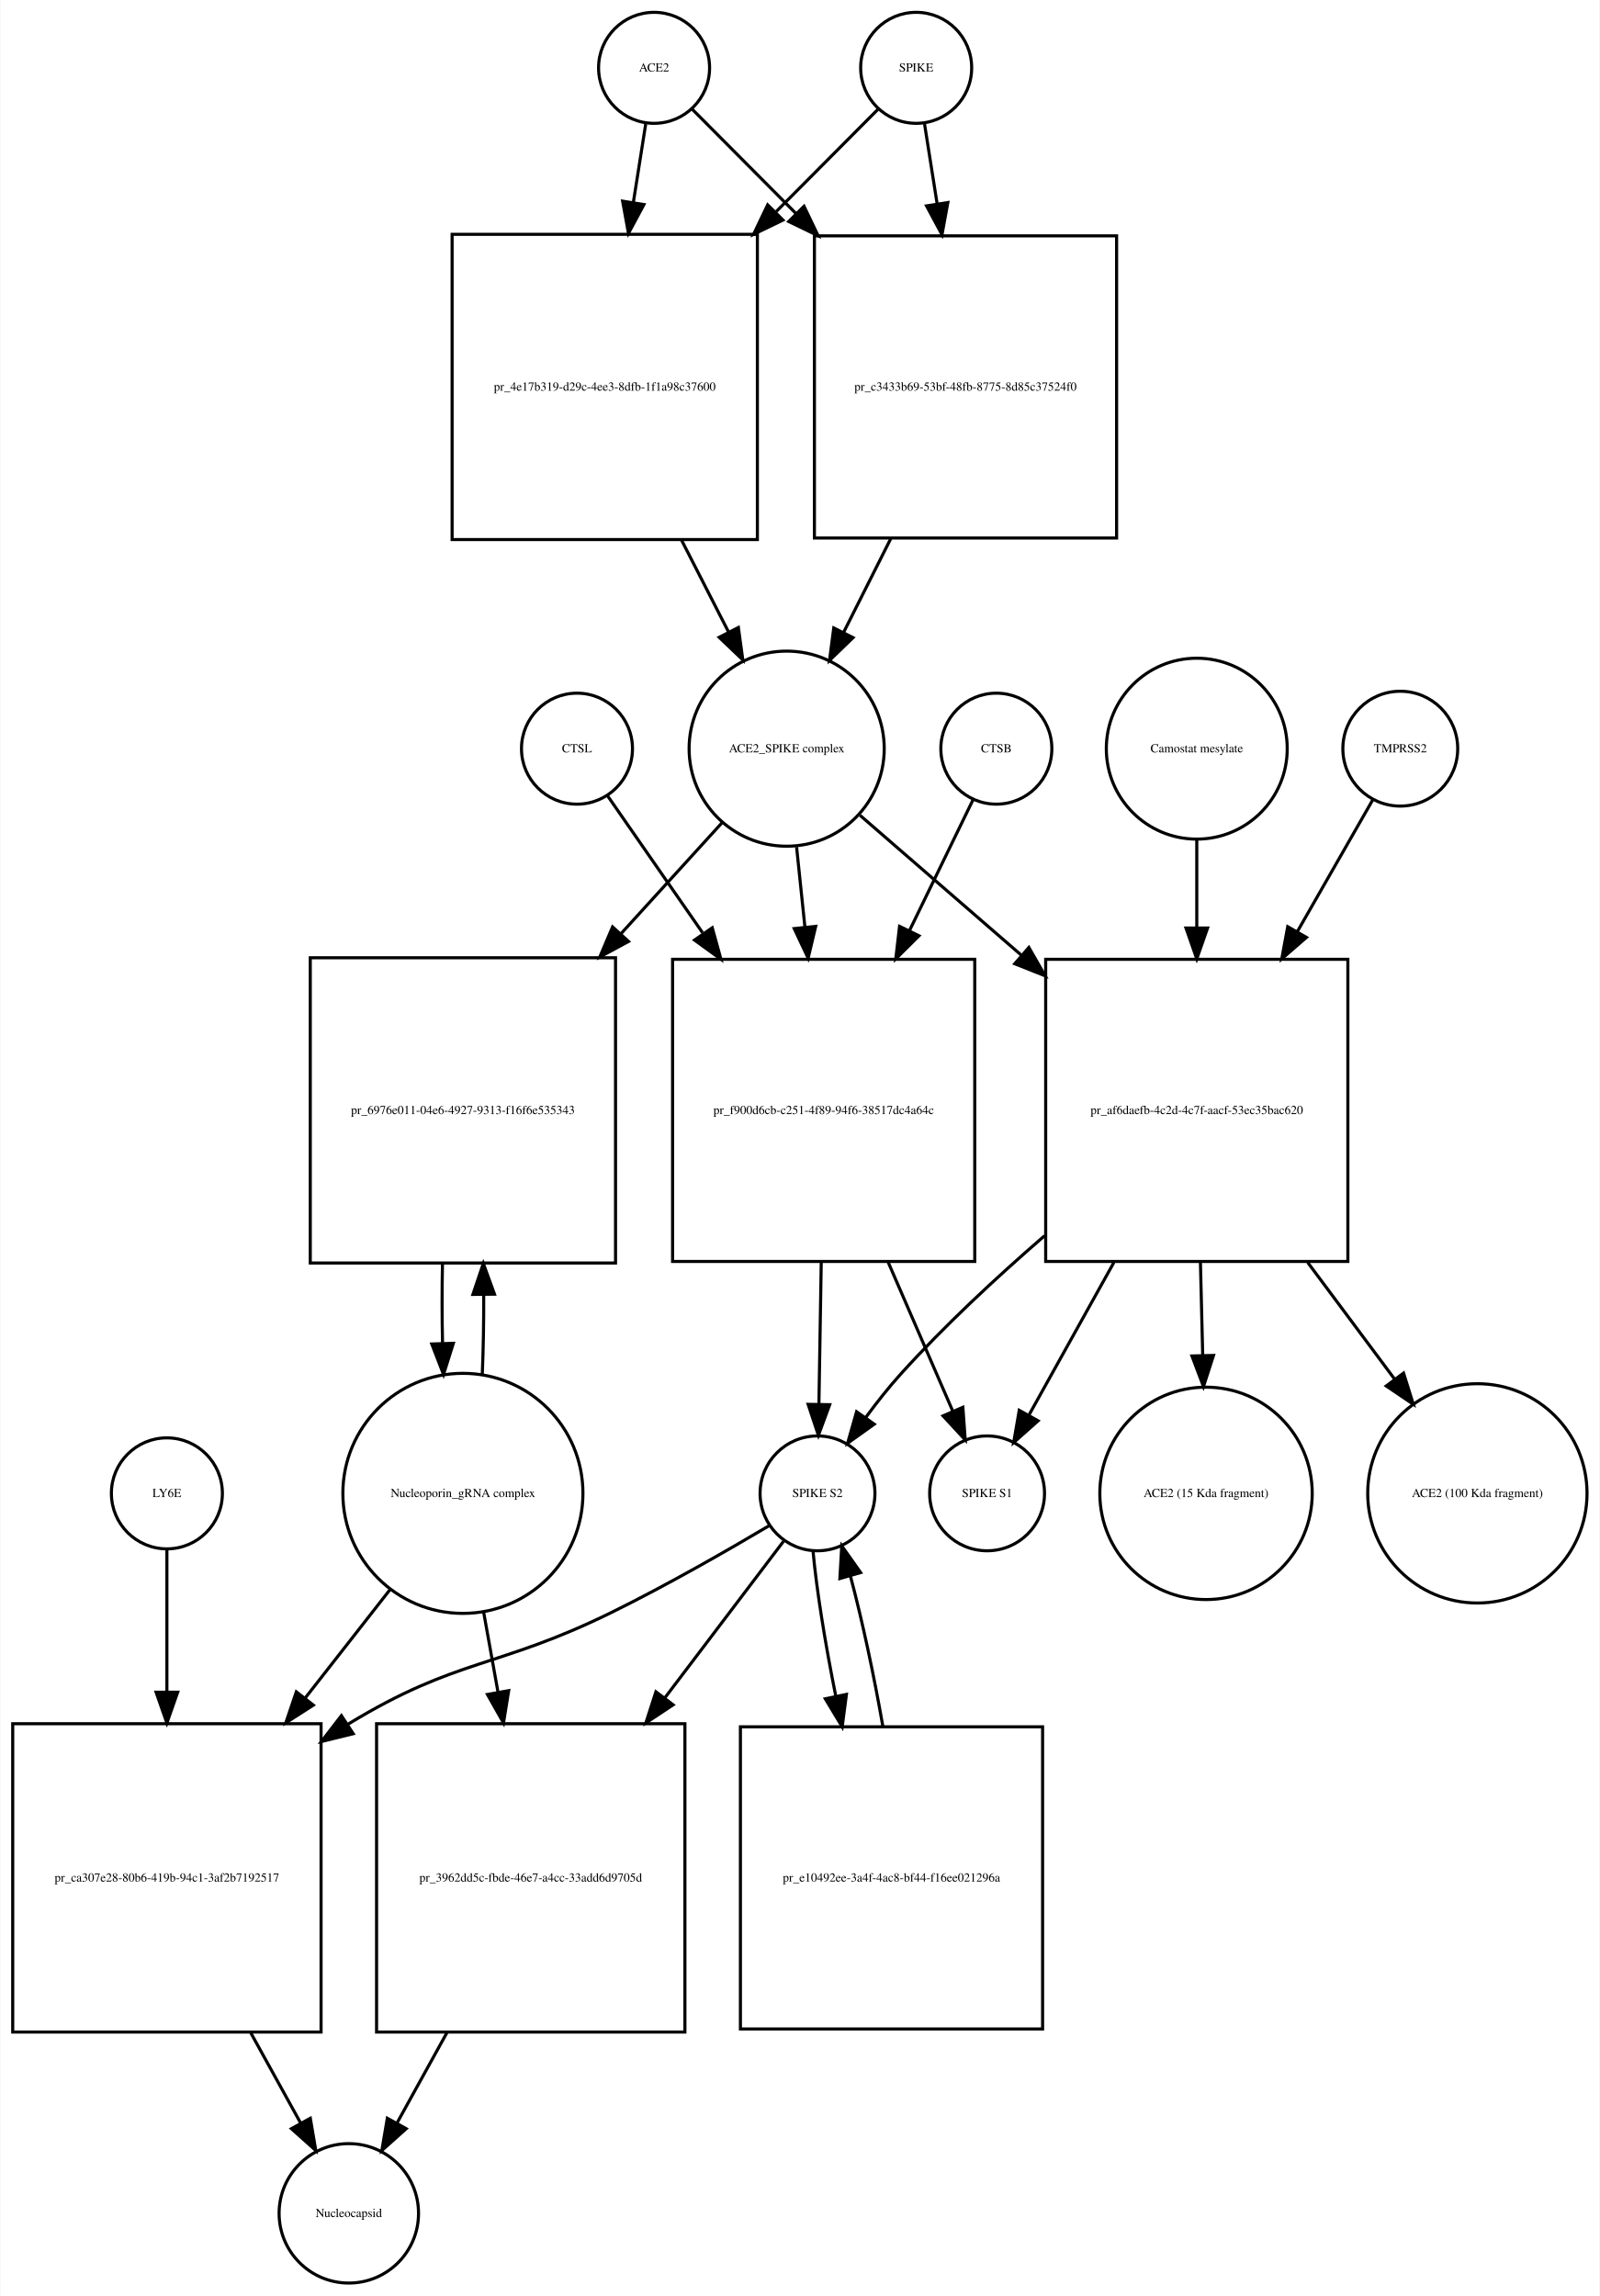
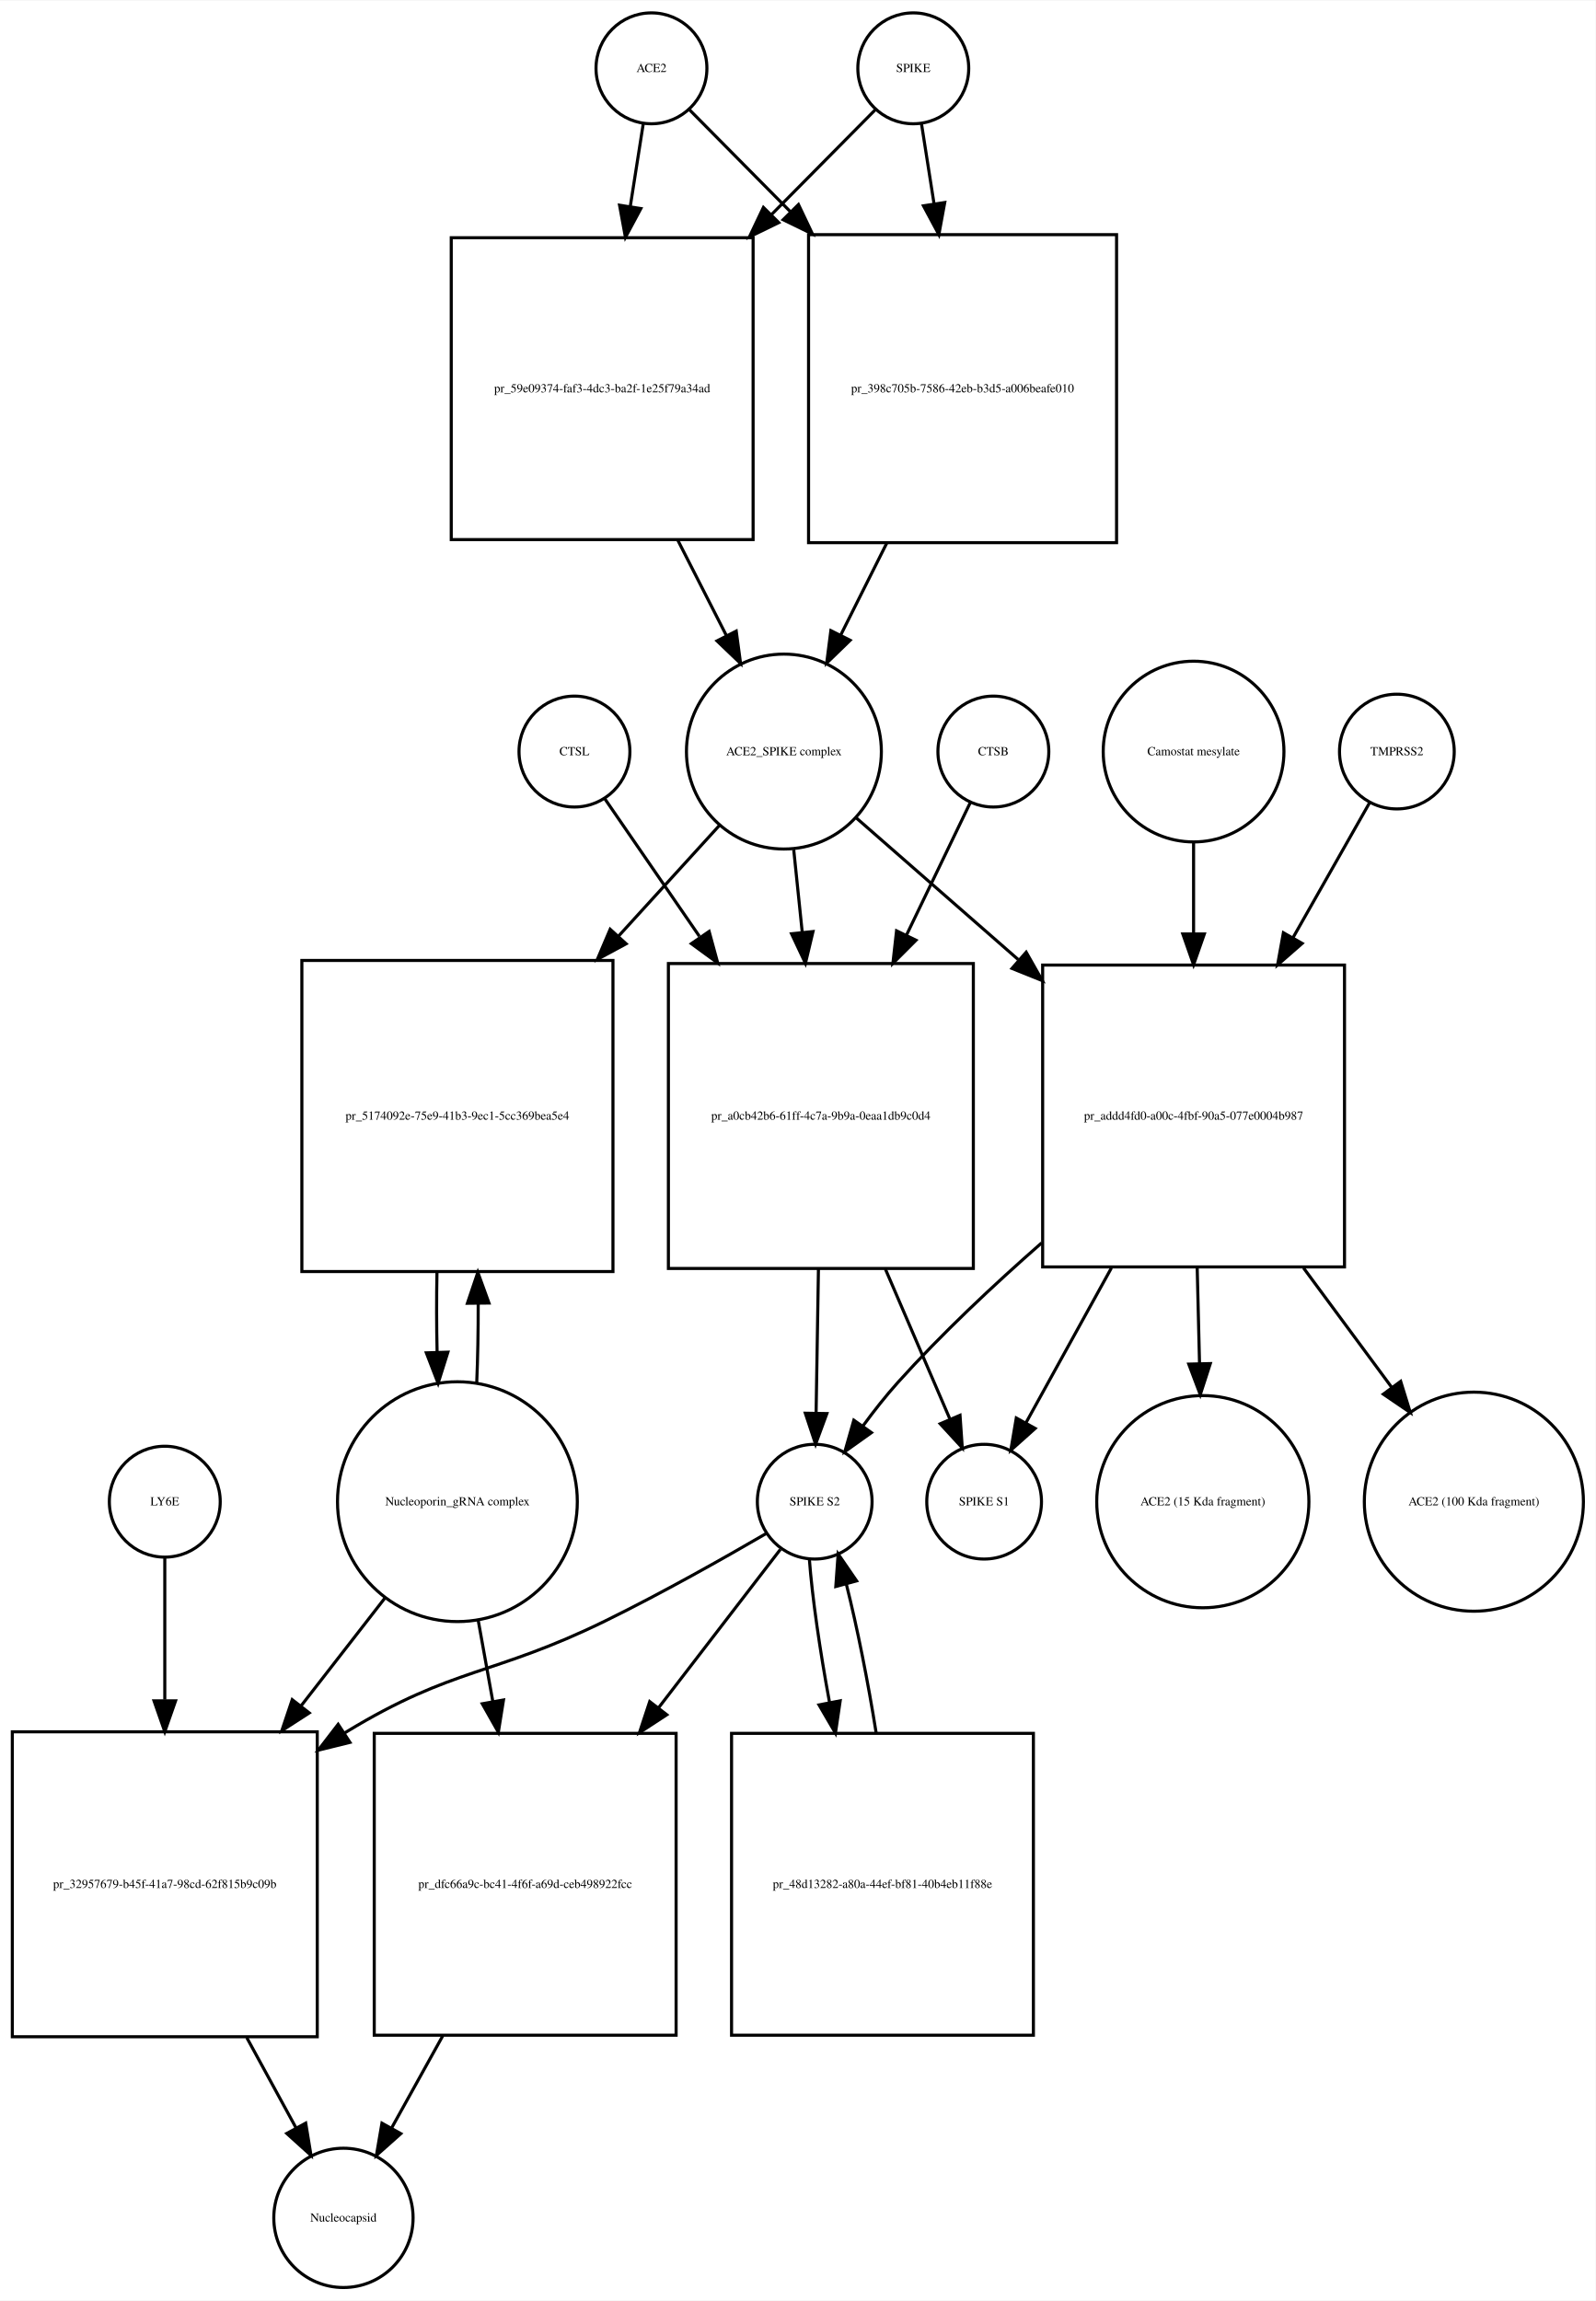
- <svg xmlns="http://www.w3.org/2000/svg" width="519pt" height="745pt" viewBox="0.00 0.00 518.53 744.68">
-   <g id="graph0" class="graph" transform="scale(1 1) rotate(0) translate(4 740.676)">
-     <polygon fill="white" stroke="none" points="-4,4 -4,-740.676 514.532,-740.676 514.532,4 -4,4" />
+ <svg xmlns="http://www.w3.org/2000/svg" width="518pt" height="747pt" viewBox="0.00 0.00 518.03 746.68">
+   <g id="graph0" class="graph" transform="scale(1 1) rotate(0) translate(4 742.676)">
+     <polygon fill="white" stroke="none" points="-4,4 -4,-742.676 514.032,-742.676 514.032,4 -4,4" />
    <g id="node1" class="node">
-       <ellipse fill="none" stroke="black" cx="208" cy="-718.676" rx="18" ry="18" />
-       <text text-anchor="middle" x="208" y="-717.476" font-family="Times,serif" font-size="4.00">ACE2</text>
+       <ellipse fill="none" stroke="black" cx="207.5" cy="-720.676" rx="18" ry="18" />
+       <text text-anchor="middle" x="207.5" y="-719.476" font-family="Times,serif" font-size="4.00">ACE2</text>
    </g>
    <g id="node2" class="node">
-       <polygon fill="none" stroke="black" points="241.5,-664.676 142.5,-664.676 142.5,-565.676 241.5,-565.676 241.5,-664.676" />
-       <text text-anchor="middle" x="192" y="-613.976" font-family="Times,serif" font-size="4.00">pr_4e17b319-d29c-4ee3-8dfb-1f1a98c37600</text>
+       <polygon fill="none" stroke="black" points="240.5,-665.676 142.5,-665.676 142.5,-567.676 240.5,-567.676 240.5,-665.676" />
+       <text text-anchor="middle" x="191.5" y="-615.476" font-family="Times,serif" font-size="4.00">pr_59e09374-faf3-4dc3-ba2f-1e25f79a34ad</text>
    </g>
    <g id="edge1" class="edge">
-       <path fill="none" stroke="black" d="M205.286,-700.458C204.147,-693.231 202.748,-684.361 201.292,-675.12" />
-       <polygon fill="black" stroke="black" points="204.712,-674.338 199.697,-665.005 197.797,-675.428 204.712,-674.338" />
+       <path fill="none" stroke="black" d="M204.858,-702.833C203.66,-695.194 202.165,-685.663 200.613,-675.769" />
+       <polygon fill="black" stroke="black" points="204.058,-675.147 199.051,-665.811 197.143,-676.232 204.058,-675.147" />
    </g>
    <g id="node17" class="node">
-       <polygon fill="none" stroke="black" points="358,-664.176 260,-664.176 260,-566.176 358,-566.176 358,-664.176" />
-       <text text-anchor="middle" x="309" y="-613.976" font-family="Times,serif" font-size="4.00">pr_c3433b69-53bf-48fb-8775-8d85c37524f0</text>
+       <polygon fill="none" stroke="black" points="358.5,-666.676 258.5,-666.676 258.5,-566.676 358.5,-566.676 358.5,-666.676" />
+       <text text-anchor="middle" x="308.5" y="-615.476" font-family="Times,serif" font-size="4.00">pr_398c705b-7586-42eb-b3d5-a006beafe010</text>
    </g>
    <g id="edge2" class="edge">
-       <path fill="none" stroke="black" d="M220.385,-705.23C229.096,-696.476 241.425,-684.086 254.125,-671.322" />
-       <polygon fill="black" stroke="black" points="256.626,-673.771 261.199,-664.214 251.664,-668.834 256.626,-673.771" />
+       <path fill="none" stroke="black" d="M219.885,-707.169C228.339,-698.631 240.201,-686.651 252.503,-674.227" />
+       <polygon fill="black" stroke="black" points="255.226,-676.452 259.775,-666.884 250.252,-671.527 255.226,-676.452" />
    </g>
    <g id="node3" class="node">
-       <ellipse fill="none" stroke="black" cx="251" cy="-497.856" rx="31.641" ry="31.641" />
-       <text text-anchor="middle" x="251" y="-496.656" font-family="Times,serif" font-size="4.00">ACE2_SPIKE complex</text>
+       <ellipse fill="none" stroke="black" cx="250.5" cy="-498.856" rx="31.641" ry="31.641" />
+       <text text-anchor="middle" x="250.5" y="-497.656" font-family="Times,serif" font-size="4.00">ACE2_SPIKE complex</text>
    </g>
    <g id="edge3" class="edge">
-       <path fill="none" stroke="black" d="M216.85,-565.604C221.952,-555.633 227.244,-545.289 232.096,-535.806" />
-       <polygon fill="black" stroke="black" points="235.338,-537.154 236.777,-526.657 229.106,-533.966 235.338,-537.154" />
+       <path fill="none" stroke="black" d="M216.009,-567.564C221.287,-557.203 226.785,-546.41 231.8,-536.565" />
+       <polygon fill="black" stroke="black" points="235.017,-537.962 236.437,-527.462 228.779,-534.784 235.017,-537.962" />
    </g>
    <g id="node6" class="node">
-       <polygon fill="none" stroke="black" points="195.5,-430.037 96.5,-430.037 96.5,-331.037 195.5,-331.037 195.5,-430.037" />
-       <text text-anchor="middle" x="146" y="-379.337" font-family="Times,serif" font-size="4.00">pr_6976e011-04e6-4927-9313-f16f6e535343</text>
+       <polygon fill="none" stroke="black" points="195,-431.037 94,-431.037 94,-330.037 195,-330.037 195,-431.037" />
+       <text text-anchor="middle" x="144.5" y="-379.337" font-family="Times,serif" font-size="4.00">pr_5174092e-75e9-41b3-9ec1-5cc369bea5e4</text>
    </g>
    <g id="edge4" class="edge">
-       <path fill="none" stroke="black" d="M230.004,-473.797C220.499,-463.357 208.807,-450.516 197.2,-437.768" />
-       <polygon fill="black" stroke="black" points="199.713,-435.33 190.393,-430.292 194.537,-440.043 199.713,-435.33" />
+       <path fill="none" stroke="black" d="M229.558,-474.875C220.076,-464.47 208.401,-451.659 196.773,-438.898" />
+       <polygon fill="black" stroke="black" points="199.271,-436.444 189.948,-431.41 194.097,-441.159 199.271,-436.444" />
    </g>
    <g id="node7" class="node">
-       <polygon fill="none" stroke="black" points="312,-429.537 214,-429.537 214,-331.537 312,-331.537 312,-429.537" />
-       <text text-anchor="middle" x="263" y="-379.337" font-family="Times,serif" font-size="4.00">pr_f900d6cb-c251-4f89-94f6-38517dc4a64c</text>
+       <polygon fill="none" stroke="black" points="312,-430.037 213,-430.037 213,-331.037 312,-331.037 312,-430.037" />
+       <text text-anchor="middle" x="262.5" y="-379.337" font-family="Times,serif" font-size="4.00">pr_a0cb42b6-61ff-4c7a-9b9a-0eaa1db9c0d4</text>
    </g>
    <g id="edge5" class="edge">
-       <path fill="none" stroke="black" d="M254.216,-465.953C255.053,-457.906 255.983,-448.966 256.916,-440" />
-       <polygon fill="black" stroke="black" points="260.412,-440.221 257.966,-429.913 253.45,-439.497 260.412,-440.221" />
+       <path fill="none" stroke="black" d="M253.684,-466.99C254.541,-458.686 255.497,-449.423 256.454,-440.144" />
+       <polygon fill="black" stroke="black" points="259.944,-440.42 257.489,-430.114 252.981,-439.702 259.944,-440.42" />
    </g>
    <g id="node12" class="node">
-       <polygon fill="none" stroke="black" points="433,-429.537 335,-429.537 335,-331.537 433,-331.537 433,-429.537" />
-       <text text-anchor="middle" x="384" y="-379.337" font-family="Times,serif" font-size="4.00">pr_af6daefb-4c2d-4c7f-aacf-53ec35bac620</text>
+       <polygon fill="none" stroke="black" points="432.5,-429.537 334.5,-429.537 334.5,-331.537 432.5,-331.537 432.5,-429.537" />
+       <text text-anchor="middle" x="383.5" y="-379.337" font-family="Times,serif" font-size="4.00">pr_addd4fd0-a00c-4fbf-90a5-077e0004b987</text>
    </g>
    <g id="edge6" class="edge">
-       <path fill="none" stroke="black" d="M274.778,-476.24C289.357,-463.598 308.687,-446.838 327.03,-430.933" />
-       <polygon fill="black" stroke="black" points="329.551,-433.38 334.814,-424.184 324.965,-428.091 329.551,-433.38" />
+       <path fill="none" stroke="black" d="M273.972,-477.328C288.588,-464.545 308.065,-447.511 326.538,-431.354" />
+       <polygon fill="black" stroke="black" points="329.154,-433.717 334.377,-424.499 324.546,-428.447 329.154,-433.717" />
    </g>
    <g id="node4" class="node">
-       <ellipse fill="none" stroke="black" cx="293" cy="-718.676" rx="18" ry="18" />
-       <text text-anchor="middle" x="293" y="-717.476" font-family="Times,serif" font-size="4.00">SPIKE</text>
+       <ellipse fill="none" stroke="black" cx="292.5" cy="-720.676" rx="18" ry="18" />
+       <text text-anchor="middle" x="292.5" y="-719.476" font-family="Times,serif" font-size="4.00">SPIKE</text>
    </g>
    <g id="edge7" class="edge">
-       <path fill="none" stroke="black" d="M280.615,-705.23C272.073,-696.646 260.052,-684.565 247.612,-672.064" />
-       <polygon fill="black" stroke="black" points="249.798,-669.298 240.263,-664.678 244.836,-674.235 249.798,-669.298" />
+       <path fill="none" stroke="black" d="M280.115,-707.169C271.404,-698.372 259.075,-685.921 246.375,-673.094" />
+       <polygon fill="black" stroke="black" points="248.824,-670.594 239.301,-665.951 243.85,-675.519 248.824,-670.594" />
    </g>
    <g id="edge8" class="edge">
-       <path fill="none" stroke="black" d="M295.714,-700.458C296.879,-693.07 298.314,-683.966 299.806,-674.502" />
-       <polygon fill="black" stroke="black" points="303.272,-674.99 301.372,-664.567 296.357,-673.9 303.272,-674.99" />
+       <path fill="none" stroke="black" d="M295.142,-702.833C296.301,-695.442 297.739,-686.279 299.237,-676.73" />
+       <polygon fill="black" stroke="black" points="302.718,-677.119 300.81,-666.697 295.803,-676.034 302.718,-677.119" />
    </g>
    <g id="node5" class="node">
-       <ellipse fill="none" stroke="black" cx="146" cy="-256.322" rx="38.929" ry="38.929" />
-       <text text-anchor="middle" x="146" y="-255.122" font-family="Times,serif" font-size="4.00">Nucleoporin_gRNA complex </text>
+       <ellipse fill="none" stroke="black" cx="144.5" cy="-255.322" rx="38.929" ry="38.929" />
+       <text text-anchor="middle" x="144.5" y="-254.122" font-family="Times,serif" font-size="4.00">Nucleoporin_gRNA complex </text>
    </g>
    <g id="edge9" class="edge">
-       <path fill="none" stroke="black" d="M152.283,-294.886C152.623,-303.056 152.777,-311.888 152.746,-320.659" />
-       <polygon fill="black" stroke="black" points="149.244,-320.842 152.624,-330.883 156.243,-320.926 149.244,-320.842" />
+       <path fill="none" stroke="black" d="M150.765,-293.759C151.109,-301.915 151.27,-310.742 151.248,-319.527" />
+       <polygon fill="black" stroke="black" points="147.746,-319.739 151.138,-329.776 154.745,-319.814 147.746,-319.739" />
    </g>
    <g id="node18" class="node">
-       <polygon fill="none" stroke="black" points="100,-181.608 0,-181.608 0,-81.608 100,-81.608 100,-181.608" />
-       <text text-anchor="middle" x="50" y="-130.408" font-family="Times,serif" font-size="4.00">pr_ca307e28-80b6-419b-94c1-3af2b7192517</text>
+       <polygon fill="none" stroke="black" points="99,-180.608 0,-180.608 0,-81.608 99,-81.608 99,-180.608" />
+       <text text-anchor="middle" x="49.5" y="-129.908" font-family="Times,serif" font-size="4.00">pr_32957679-b45f-41a7-98cd-62f815b9c09b</text>
    </g>
    <g id="edge10" class="edge">
-       <path fill="none" stroke="black" d="M122.516,-225.303C114.137,-214.593 104.397,-202.142 94.825,-189.907" />
-       <polygon fill="black" stroke="black" points="97.494,-187.638 88.576,-181.919 91.981,-191.951 97.494,-187.638" />
+       <path fill="none" stroke="black" d="M121.017,-224.112C112.723,-213.443 103.105,-201.069 93.662,-188.922" />
+       <polygon fill="black" stroke="black" points="96.399,-186.74 87.499,-180.992 90.873,-191.036 96.399,-186.74" />
    </g>
    <g id="node22" class="node">
-       <polygon fill="none" stroke="black" points="218,-181.608 118,-181.608 118,-81.608 218,-81.608 218,-181.608" />
-       <text text-anchor="middle" x="168" y="-130.408" font-family="Times,serif" font-size="4.00">pr_3962dd5c-fbde-46e7-a4cc-33add6d9705d</text>
+       <polygon fill="none" stroke="black" points="215.5,-180.108 117.5,-180.108 117.5,-82.108 215.5,-82.108 215.5,-180.108" />
+       <text text-anchor="middle" x="166.5" y="-129.908" font-family="Times,serif" font-size="4.00">pr_dfc66a9c-bc41-4f6f-a69d-ceb498922fcc</text>
    </g>
    <g id="edge11" class="edge">
-       <path fill="none" stroke="black" d="M152.66,-218.171C154.149,-209.868 155.764,-200.861 157.368,-191.912" />
-       <polygon fill="black" stroke="black" points="160.848,-192.334 159.168,-181.873 153.958,-191.099 160.848,-192.334" />
+       <path fill="none" stroke="black" d="M151.22,-216.99C152.726,-208.626 154.358,-199.557 155.977,-190.565" />
+       <polygon fill="black" stroke="black" points="159.464,-190.949 157.791,-180.487 152.575,-189.709 159.464,-190.949" />
    </g>
    <g id="edge12" class="edge">
-       <path fill="none" stroke="black" d="M139.376,-330.883C139.201,-322.365 139.208,-313.509 139.397,-305.017" />
-       <polygon fill="black" stroke="black" points="142.899,-304.992 139.717,-294.886 135.903,-304.771 142.899,-304.992" />
+       <path fill="none" stroke="black" d="M137.862,-329.776C137.698,-321.229 137.714,-312.366 137.909,-303.878" />
+       <polygon fill="black" stroke="black" points="141.411,-303.866 138.235,-293.759 134.414,-303.641 141.411,-303.866" />
    </g>
    <g id="node8" class="node">
-       <ellipse fill="none" stroke="black" cx="261" cy="-256.322" rx="18.623" ry="18.623" />
-       <text text-anchor="middle" x="261" y="-255.122" font-family="Times,serif" font-size="4.00">SPIKE S2</text>
+       <ellipse fill="none" stroke="black" cx="260.5" cy="-255.322" rx="18.623" ry="18.623" />
+       <text text-anchor="middle" x="260.5" y="-254.122" font-family="Times,serif" font-size="4.00">SPIKE S2</text>
    </g>
    <g id="edge13" class="edge">
-       <path fill="none" stroke="black" d="M262.21,-331.234C261.955,-315.651 261.68,-298.904 261.458,-285.298" />
-       <polygon fill="black" stroke="black" points="264.955,-285.084 261.292,-275.143 257.956,-285.198 264.955,-285.084" />
+       <path fill="none" stroke="black" d="M261.71,-330.839C261.453,-315.022 261.177,-298.016 260.953,-284.25" />
+       <polygon fill="black" stroke="black" points="264.449,-283.93 260.787,-273.988 257.45,-284.044 264.449,-283.93" />
    </g>
    <g id="node11" class="node">
-       <ellipse fill="none" stroke="black" cx="316" cy="-256.322" rx="18.623" ry="18.623" />
-       <text text-anchor="middle" x="316" y="-255.122" font-family="Times,serif" font-size="4.00">SPIKE S1</text>
+       <ellipse fill="none" stroke="black" cx="315.5" cy="-255.322" rx="18.623" ry="18.623" />
+       <text text-anchor="middle" x="315.5" y="-254.122" font-family="Times,serif" font-size="4.00">SPIKE S1</text>
    </g>
    <g id="edge14" class="edge">
-       <path fill="none" stroke="black" d="M283.947,-331.234C291.072,-314.805 298.757,-297.084 304.816,-283.112" />
-       <polygon fill="black" stroke="black" points="308.141,-284.241 308.909,-273.674 301.719,-281.456 308.141,-284.241" />
+       <path fill="none" stroke="black" d="M283.447,-330.839C290.572,-314.276 298.257,-296.409 304.316,-282.323" />
+       <polygon fill="black" stroke="black" points="307.673,-283.377 308.409,-272.808 301.242,-280.611 307.673,-283.377" />
    </g>
    <g id="edge15" class="edge">
-       <path fill="none" stroke="black" d="M245.562,-245.979C232.15,-238.02 212.09,-226.496 194,-217.608 157.178,-199.518 144.043,-202.942 109,-181.608 108.908,-181.552 108.815,-181.496 108.723,-181.439" />
-       <polygon fill="black" stroke="black" points="110.424,-178.37 100.137,-175.836 106.598,-184.232 110.424,-178.37" />
+       <path fill="none" stroke="black" d="M244.804,-245.02C231.174,-237.088 210.805,-225.578 192.5,-216.608 156.026,-198.735 143.202,-201.716 108.5,-180.608 108.309,-180.492 108.118,-180.375 107.926,-180.258" />
+       <polygon fill="black" stroke="black" points="109.612,-177.179 99.327,-174.638 105.783,-183.038 109.612,-177.179" />
    </g>
    <g id="node21" class="node">
-       <polygon fill="none" stroke="black" points="334,-180.608 236,-180.608 236,-82.608 334,-82.608 334,-180.608" />
-       <text text-anchor="middle" x="285" y="-130.408" font-family="Times,serif" font-size="4.00">pr_e10492ee-3a4f-4ac8-bf44-f16ee021296a</text>
+       <polygon fill="none" stroke="black" points="331.5,-180.108 233.5,-180.108 233.5,-82.108 331.5,-82.108 331.5,-180.108" />
+       <text text-anchor="middle" x="282.5" y="-129.908" font-family="Times,serif" font-size="4.00">pr_48d13282-a80a-44ef-bf81-40b4eb11f88e</text>
    </g>
    <g id="edge16" class="edge">
-       <path fill="none" stroke="black" d="M259.538,-237.741C260.658,-225.276 263.466,-207.781 266.91,-190.635" />
-       <polygon fill="black" stroke="black" points="270.383,-191.125 269.004,-180.62 263.532,-189.692 270.383,-191.125" />
+       <path fill="none" stroke="black" d="M258.751,-236.812C259.664,-224.453 262.168,-207.13 265.314,-190.126" />
+       <polygon fill="black" stroke="black" points="268.773,-190.674 267.233,-180.191 261.9,-189.346 268.773,-190.674" />
    </g>
    <g id="edge17" class="edge">
-       <path fill="none" stroke="black" d="M249.966,-240.764C240.325,-228.042 225.677,-208.713 211.416,-189.896" />
-       <polygon fill="black" stroke="black" points="214.174,-187.74 205.344,-181.884 208.595,-191.968 214.174,-187.74" />
+       <path fill="none" stroke="black" d="M249.348,-239.823C239.476,-226.988 224.408,-207.397 209.817,-188.427" />
+       <polygon fill="black" stroke="black" points="212.48,-186.149 203.609,-180.356 206.932,-190.416 212.48,-186.149" />
    </g>
    <g id="node9" class="node">
-       <ellipse fill="none" stroke="black" cx="319" cy="-497.856" rx="18" ry="18" />
-       <text text-anchor="middle" x="319" y="-496.656" font-family="Times,serif" font-size="4.00">CTSB</text>
+       <ellipse fill="none" stroke="black" cx="318.5" cy="-498.856" rx="18" ry="18" />
+       <text text-anchor="middle" x="318.5" y="-497.656" font-family="Times,serif" font-size="4.00">CTSB</text>
    </g>
    <g id="edge18" class="edge">
-       <path fill="none" stroke="black" d="M311.448,-481.304C306.057,-470.203 298.443,-454.524 290.844,-438.876" />
-       <polygon fill="black" stroke="black" points="293.906,-437.168 286.389,-429.701 287.609,-440.226 293.906,-437.168" />
+       <path fill="none" stroke="black" d="M310.948,-482.169C305.557,-470.972 297.943,-455.157 290.344,-439.373" />
+       <polygon fill="black" stroke="black" points="293.381,-437.611 285.889,-430.119 287.073,-440.647 293.381,-437.611" />
    </g>
    <g id="node10" class="node">
-       <ellipse fill="none" stroke="black" cx="183" cy="-497.856" rx="18" ry="18" />
-       <text text-anchor="middle" x="183" y="-496.656" font-family="Times,serif" font-size="4.00">CTSL</text>
+       <ellipse fill="none" stroke="black" cx="182.5" cy="-498.856" rx="18" ry="18" />
+       <text text-anchor="middle" x="182.5" y="-497.656" font-family="Times,serif" font-size="4.00">CTSL</text>
    </g>
    <g id="edge19" class="edge">
-       <path fill="none" stroke="black" d="M192.81,-482.716C200.662,-471.397 212.225,-454.729 223.71,-438.174" />
-       <polygon fill="black" stroke="black" points="226.864,-439.767 229.688,-429.555 221.112,-435.777 226.864,-439.767" />
+       <path fill="none" stroke="black" d="M192.31,-483.593C200.126,-472.228 211.62,-455.516 223.054,-438.891" />
+       <polygon fill="black" stroke="black" points="226.224,-440.458 229.007,-430.235 220.457,-436.491 226.224,-440.458" />
    </g>
    <g id="edge20" class="edge">
-       <path fill="none" stroke="black" d="M334.636,-339.874C319.015,-326.352 302.148,-310.682 288,-295.037 284.084,-290.706 280.221,-285.804 276.694,-281.001" />
-       <polygon fill="black" stroke="black" points="279.397,-278.76 270.772,-272.607 273.677,-282.796 279.397,-278.76" />
+       <path fill="none" stroke="black" d="M334.168,-339.33C318.55,-325.644 301.675,-309.804 287.5,-294.037 283.597,-289.695 279.739,-284.788 276.214,-279.983" />
+       <polygon fill="black" stroke="black" points="278.916,-277.742 270.29,-271.591 273.197,-281.779 278.916,-277.742" />
    </g>
    <g id="edge21" class="edge">
-       <path fill="none" stroke="black" d="M357.125,-331.234C347.714,-314.321 337.541,-296.037 329.667,-281.886" />
-       <polygon fill="black" stroke="black" points="332.541,-279.853 324.621,-272.816 326.425,-283.257 332.541,-279.853" />
+       <path fill="none" stroke="black" d="M356.82,-331.193C347.297,-313.937 336.97,-295.225 329.022,-280.823" />
+       <polygon fill="black" stroke="black" points="332.071,-279.105 324.175,-272.041 325.942,-282.487 332.071,-279.105" />
    </g>
    <g id="node15" class="node">
-       <ellipse fill="none" stroke="black" cx="387" cy="-256.322" rx="34.443" ry="34.443" />
-       <text text-anchor="middle" x="387" y="-255.122" font-family="Times,serif" font-size="4.00">ACE2 (15 Kda fragment)</text>
+       <ellipse fill="none" stroke="black" cx="386.5" cy="-255.322" rx="34.443" ry="34.443" />
+       <text text-anchor="middle" x="386.5" y="-254.122" font-family="Times,serif" font-size="4.00">ACE2 (15 Kda fragment)</text>
    </g>
    <g id="edge22" class="edge">
-       <path fill="none" stroke="black" d="M385.186,-331.234C385.429,-321.337 385.683,-310.97 385.922,-301.237" />
-       <polygon fill="black" stroke="black" points="389.427,-301.059 386.174,-290.976 382.429,-300.887 389.427,-301.059" />
+       <path fill="none" stroke="black" d="M384.677,-331.193C384.926,-320.985 385.187,-310.267 385.431,-300.234" />
+       <polygon fill="black" stroke="black" points="388.934,-300.158 385.678,-290.075 381.936,-299.987 388.934,-300.158" />
    </g>
    <g id="node16" class="node">
-       <ellipse fill="none" stroke="black" cx="475" cy="-256.322" rx="35.564" ry="35.564" />
-       <text text-anchor="middle" x="475" y="-255.122" font-family="Times,serif" font-size="4.00">ACE2 (100 Kda fragment)</text>
+       <ellipse fill="none" stroke="black" cx="474.5" cy="-255.322" rx="35.564" ry="35.564" />
+       <text text-anchor="middle" x="474.5" y="-254.122" font-family="Times,serif" font-size="4.00">ACE2 (100 Kda fragment)</text>
    </g>
    <g id="edge23" class="edge">
-       <path fill="none" stroke="black" d="M419.966,-331.234C429.32,-318.671 439.238,-305.352 448.039,-293.532" />
-       <polygon fill="black" stroke="black" points="451.061,-295.333 454.226,-285.222 445.447,-291.153 451.061,-295.333" />
+       <path fill="none" stroke="black" d="M419.204,-331.193C428.752,-318.265 438.904,-304.519 447.869,-292.381" />
+       <polygon fill="black" stroke="black" points="450.738,-294.388 453.863,-284.265 445.107,-290.229 450.738,-294.388" />
    </g>
    <g id="node13" class="node">
-       <ellipse fill="none" stroke="black" cx="450" cy="-497.856" rx="18.623" ry="18.623" />
-       <text text-anchor="middle" x="450" y="-496.656" font-family="Times,serif" font-size="4.00">TMPRSS2</text>
+       <ellipse fill="none" stroke="black" cx="449.5" cy="-498.856" rx="18.623" ry="18.623" />
+       <text text-anchor="middle" x="449.5" y="-497.656" font-family="Times,serif" font-size="4.00">TMPRSS2</text>
    </g>
    <g id="edge24" class="edge">
-       <path fill="none" stroke="black" d="M441.099,-481.304C434.686,-470.099 425.604,-454.23 416.566,-438.437" />
-       <polygon fill="black" stroke="black" points="419.571,-436.642 411.566,-429.701 413.495,-440.119 419.571,-436.642" />
+       <path fill="none" stroke="black" d="M440.599,-482.169C434.127,-470.763 424.936,-454.564 415.814,-438.488" />
+       <polygon fill="black" stroke="black" points="418.751,-436.572 410.772,-429.601 412.663,-440.026 418.751,-436.572" />
    </g>
    <g id="node14" class="node">
-       <ellipse fill="none" stroke="black" cx="384" cy="-497.856" rx="29.337" ry="29.337" />
-       <text text-anchor="middle" x="384" y="-496.656" font-family="Times,serif" font-size="4.00">Camostat mesylate</text>
+       <ellipse fill="none" stroke="black" cx="383.5" cy="-498.856" rx="29.337" ry="29.337" />
+       <text text-anchor="middle" x="383.5" y="-497.656" font-family="Times,serif" font-size="4.00">Camostat mesylate</text>
    </g>
    <g id="edge25" class="edge">
-       <path fill="none" stroke="black" d="M384,-468.646C384,-459.844 384,-449.791 384,-439.716" />
-       <polygon fill="black" stroke="black" points="387.5,-439.68 384,-429.681 380.5,-439.681 387.5,-439.68" />
+       <path fill="none" stroke="black" d="M383.5,-469.401C383.5,-460.422 383.5,-450.152 383.5,-439.875" />
+       <polygon fill="black" stroke="black" points="387,-439.642 383.5,-429.642 380,-439.642 387,-439.642" />
    </g>
    <g id="edge26" class="edge">
-       <path fill="none" stroke="black" d="M284.739,-565.938C279.611,-555.742 274.279,-545.142 269.41,-535.46" />
-       <polygon fill="black" stroke="black" points="272.524,-533.862 264.904,-526.501 266.27,-537.008 272.524,-533.862" />
+       <path fill="none" stroke="black" d="M283.903,-566.558C278.901,-556.57 273.72,-546.225 268.975,-536.749" />
+       <polygon fill="black" stroke="black" points="272.004,-534.982 264.397,-527.607 265.745,-538.116 272.004,-534.982" />
    </g>
    <g id="node19" class="node">
-       <ellipse fill="none" stroke="black" cx="109" cy="-22.804" rx="22.61" ry="22.61" />
-       <text text-anchor="middle" x="109" y="-21.604" font-family="Times,serif" font-size="4.00">Nucleocapsid</text>
+       <ellipse fill="none" stroke="black" cx="107.5" cy="-22.804" rx="22.61" ry="22.61" />
+       <text text-anchor="middle" x="107.5" y="-21.604" font-family="Times,serif" font-size="4.00">Nucleocapsid</text>
    </g>
    <g id="edge27" class="edge">
-       <path fill="none" stroke="black" d="M77.082,-81.583C82.658,-71.489 88.35,-61.185 93.354,-52.127" />
-       <polygon fill="black" stroke="black" points="96.514,-53.645 98.286,-43.2 90.386,-50.261 96.514,-53.645" />
+       <path fill="none" stroke="black" d="M76.124,-81.312C81.605,-71.266 87.2,-61.01 92.119,-51.995" />
+       <polygon fill="black" stroke="black" points="95.25,-53.564 96.967,-43.109 89.105,-50.211 95.25,-53.564" />
    </g>
    <g id="node20" class="node">
-       <ellipse fill="none" stroke="black" cx="50" cy="-256.322" rx="18" ry="18" />
-       <text text-anchor="middle" x="50" y="-255.122" font-family="Times,serif" font-size="4.00">LY6E</text>
+       <ellipse fill="none" stroke="black" cx="49.5" cy="-255.322" rx="18" ry="18" />
+       <text text-anchor="middle" x="49.5" y="-254.122" font-family="Times,serif" font-size="4.00">LY6E</text>
    </g>
    <g id="edge28" class="edge">
-       <path fill="none" stroke="black" d="M50,-238.26C50,-226.152 50,-209.118 50,-192.256" />
-       <polygon fill="black" stroke="black" points="53.5,-191.825 50,-181.825 46.5,-191.825 53.5,-191.825" />
+       <path fill="none" stroke="black" d="M49.5,-237.071C49.5,-224.92 49.5,-207.88 49.5,-191.057" />
+       <polygon fill="black" stroke="black" points="53,-190.657 49.5,-180.657 46,-190.657 53,-190.657" />
    </g>
    <g id="edge29" class="edge">
-       <path fill="none" stroke="black" d="M282.2,-180.715C279.321,-197.273 275.494,-215.184 271.724,-229.305" />
-       <polygon fill="black" stroke="black" points="268.256,-228.703 268.869,-239.28 274.986,-230.629 268.256,-228.703" />
+       <path fill="none" stroke="black" d="M280.441,-180.29C277.833,-196.723 274.312,-214.464 270.788,-228.458" />
+       <polygon fill="black" stroke="black" points="267.346,-227.778 268.107,-238.345 274.102,-229.609 267.346,-227.778" />
    </g>
    <g id="edge30" class="edge">
-       <path fill="none" stroke="black" d="M140.918,-81.583C135.342,-71.489 129.65,-61.185 124.646,-52.127" />
-       <polygon fill="black" stroke="black" points="127.613,-50.261 119.714,-43.2 121.486,-53.645 127.613,-50.261" />
+       <path fill="none" stroke="black" d="M139.762,-81.933C134.105,-71.74 128.311,-61.3 123.222,-52.132" />
+       <polygon fill="black" stroke="black" points="126.123,-50.146 118.21,-43.101 120.003,-53.543 126.123,-50.146" />
    </g>
  </g>
</svg>
